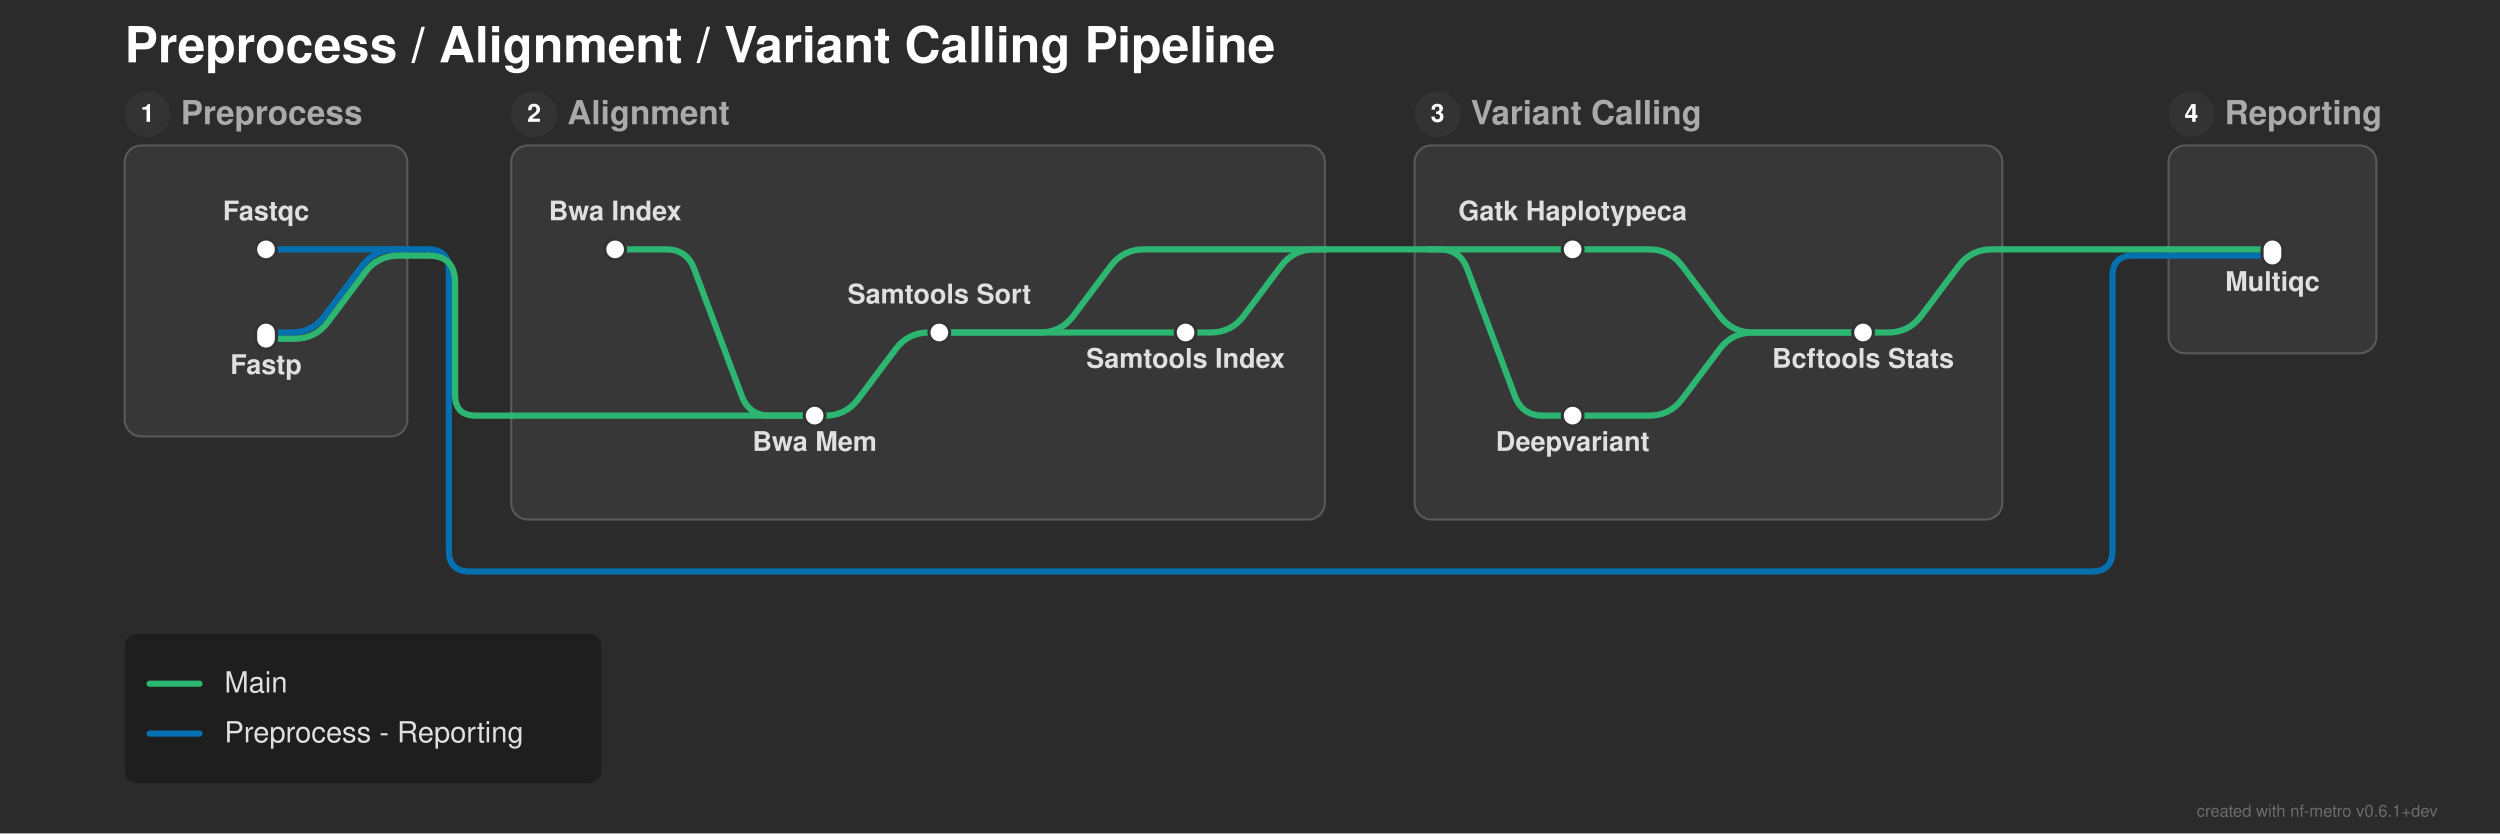
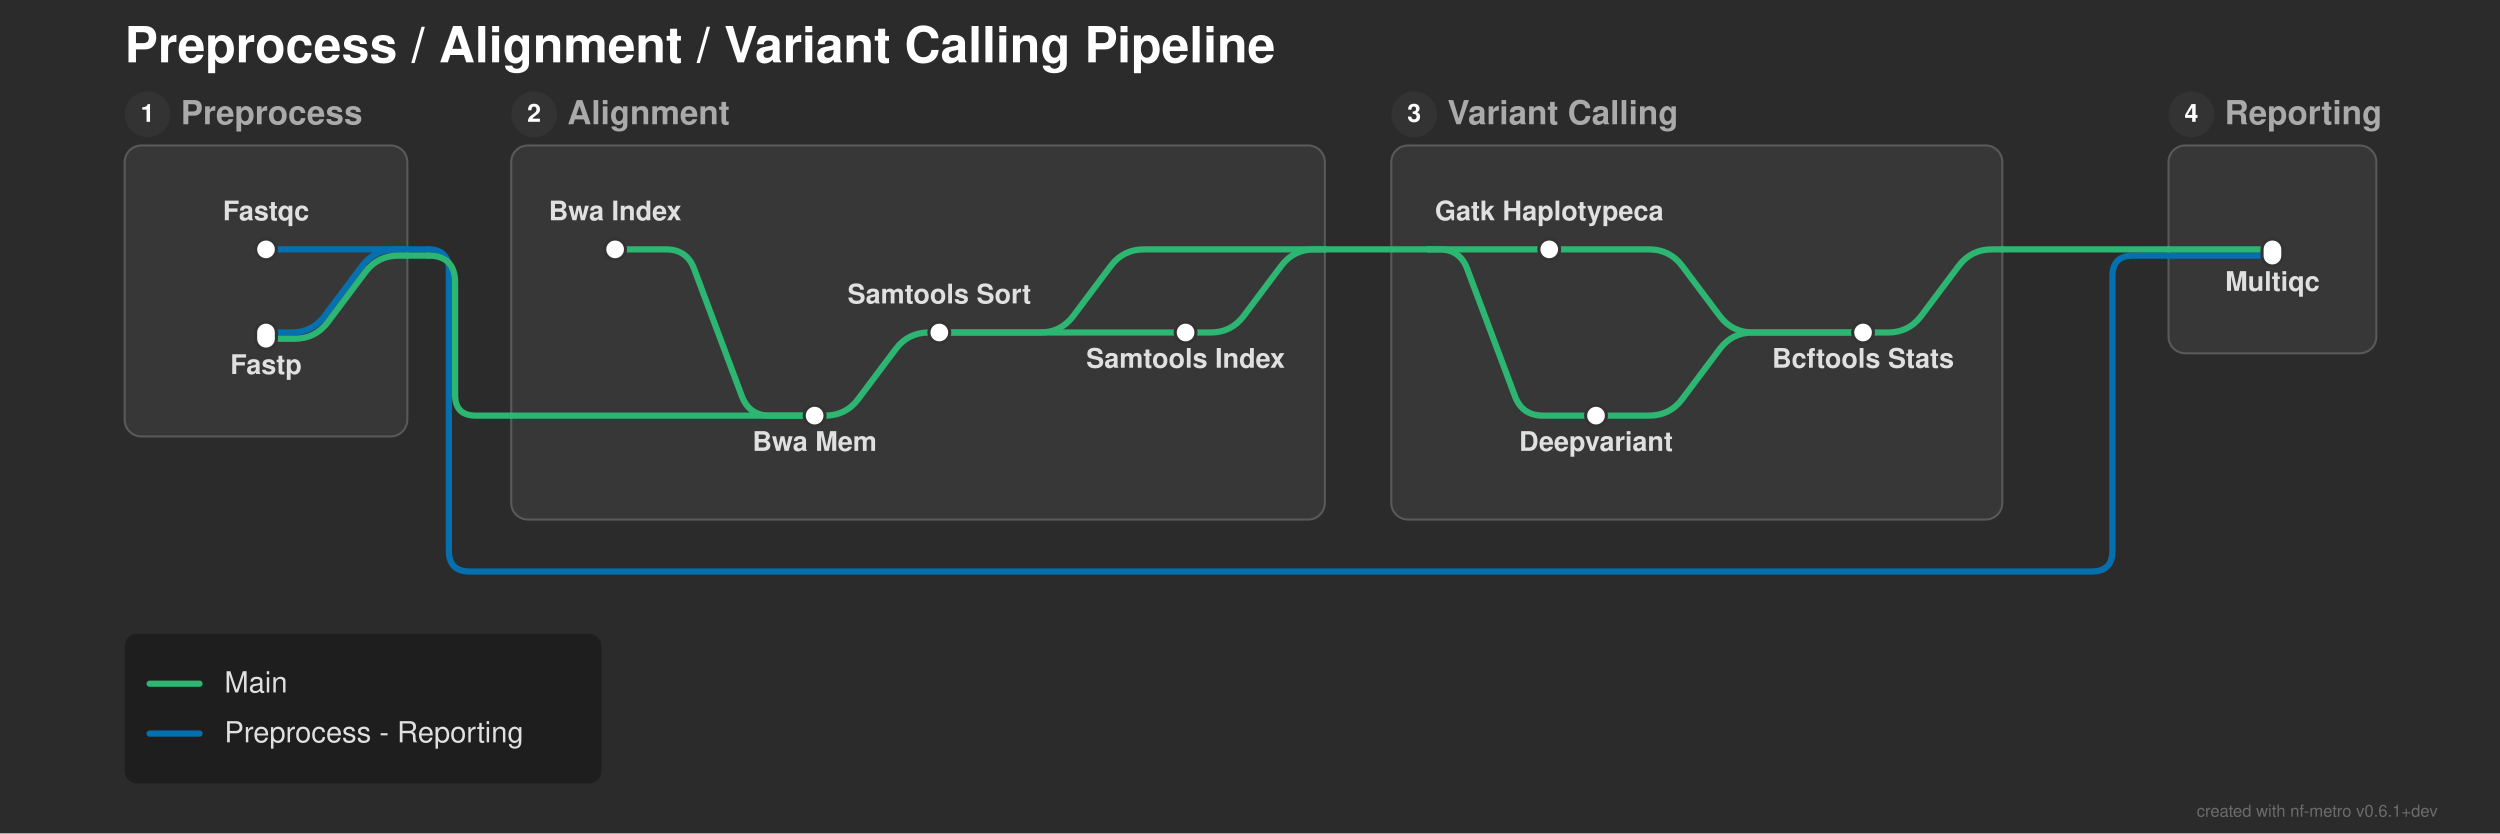
<svg xmlns="http://www.w3.org/2000/svg" width="1203" height="401" viewBox="0 0 1203 401">
  <defs>
</defs>
  <rect x="0" y="0" width="1203" height="401" fill="#2b2b2b" />
  <text x="60.0" y="30.0" font-size="24.0" fill="#ffffff" font-family="'Helvetica Neue', Helvetica, Arial, sans-serif" font-weight="bold" class="nf-metro-title">Preprocess / Alignment / Variant Calling Pipeline</text>
  <rect x="60.0" y="70.0" width="136.0" height="140.0" rx="8" ry="8" fill="#373737" stroke="#595959" stroke-width="1.0" />
  <circle cx="71.0" cy="55.0" r="11" fill="#333333" class="nf-metro-section-num-circle" />
  <text x="71.0" y="55.0" font-size="12" fill="#ffffff" font-family="'Helvetica Neue', Helvetica, Arial, sans-serif" font-weight="bold" text-anchor="middle" dy="0.3em">1</text>
  <text x="87.0" y="55.0" font-size="16.0" fill="#aaaaaa" font-family="'Helvetica Neue', Helvetica, Arial, sans-serif" font-weight="bold" dy="0.3em" class="nf-metro-section-label">Preprocess</text>
  <rect x="246.0" y="70.0" width="391.5" height="180.0" rx="8" ry="8" fill="#373737" stroke="#595959" stroke-width="1.0" />
  <circle cx="257.0" cy="55.0" r="11" fill="#333333" class="nf-metro-section-num-circle" />
  <text x="257.0" y="55.0" font-size="12" fill="#ffffff" font-family="'Helvetica Neue', Helvetica, Arial, sans-serif" font-weight="bold" text-anchor="middle" dy="0.3em">2</text>
  <text x="273.0" y="55.0" font-size="16.0" fill="#aaaaaa" font-family="'Helvetica Neue', Helvetica, Arial, sans-serif" font-weight="bold" dy="0.3em" class="nf-metro-section-label">Alignment</text>
-   <rect x="680.75" y="70.0" width="282.75" height="180.0" rx="8" ry="8" fill="#373737" stroke="#595959" stroke-width="1.0" />
-   <circle cx="691.75" cy="55.0" r="11" fill="#333333" class="nf-metro-section-num-circle" />
-   <text x="691.75" y="55.0" font-size="12" fill="#ffffff" font-family="'Helvetica Neue', Helvetica, Arial, sans-serif" font-weight="bold" text-anchor="middle" dy="0.3em">3</text>
-   <text x="707.75" y="55.0" font-size="16.0" fill="#aaaaaa" font-family="'Helvetica Neue', Helvetica, Arial, sans-serif" font-weight="bold" dy="0.3em" class="nf-metro-section-label">Variant Calling</text>
+   <rect x="669.5" y="70.0" width="294.0" height="180.0" rx="8" ry="8" fill="#373737" stroke="#595959" stroke-width="1.0" />
+   <circle cx="680.5" cy="55.0" r="11" fill="#333333" class="nf-metro-section-num-circle" />
+   <text x="680.5" y="55.0" font-size="12" fill="#ffffff" font-family="'Helvetica Neue', Helvetica, Arial, sans-serif" font-weight="bold" text-anchor="middle" dy="0.3em">3</text>
+   <text x="696.5" y="55.0" font-size="16.0" fill="#aaaaaa" font-family="'Helvetica Neue', Helvetica, Arial, sans-serif" font-weight="bold" dy="0.3em" class="nf-metro-section-label">Variant Calling</text>
  <rect x="1043.5" y="70.0" width="100.0" height="100.0" rx="8" ry="8" fill="#373737" stroke="#595959" stroke-width="1.0" />
  <circle cx="1054.5" cy="55.0" r="11" fill="#333333" class="nf-metro-section-num-circle" />
  <text x="1054.5" y="55.0" font-size="12" fill="#ffffff" font-family="'Helvetica Neue', Helvetica, Arial, sans-serif" font-weight="bold" text-anchor="middle" dy="0.3em">4</text>
  <text x="1070.5" y="55.0" font-size="16.0" fill="#aaaaaa" font-family="'Helvetica Neue', Helvetica, Arial, sans-serif" font-weight="bold" dy="0.3em" class="nf-metro-section-label">Reporting</text>
  <path d="M128.0,120.0 L196.0,120.0" stroke="#0570b0" stroke-width="3.0" stroke-linecap="round" class="metro-line-preprocess_reporting" />
  <path d="M1043.5,123.0 L1093.5,123.0" stroke="#0570b0" stroke-width="3.0" stroke-linecap="round" class="metro-line-preprocess_reporting" />
  <path d="M128.0,160.0 L140.25,160.0 Q150.25,160.0,156.25,152.0 L174.25,128.0 Q180.25,120.0,190.25,120.0 L196.0,120.0" stroke="#0570b0" stroke-width="3.0" fill="none" stroke-linecap="round" stroke-linejoin="round" class="metro-line-preprocess_reporting" />
  <path d="M196.0,120.0 L206.0,120.0" stroke="#0570b0" stroke-width="3.0" stroke-linecap="round" class="metro-line-preprocess_reporting" />
  <path d="M206.0,120.0 L206.0,120.0 Q216.0,120.0,216.0,130.0 L216.0,265.0 Q216.0,275.0,226.0,275.0 L1006.5,275.0 Q1016.5,275.0,1016.5,265.0 L1016.5,133.0 Q1016.5,123.0,1026.5,123.0 L1043.5,123.0" stroke="#0570b0" stroke-width="3.0" fill="none" stroke-linecap="round" stroke-linejoin="round" class="metro-line-preprocess_reporting" />
  <path d="M296.0,120.0 L320.5,120.0 Q330.5,120.0,334.011,129.363 L356.989,190.637 Q360.5,200.0,370.5,200.0 L392.0,200.0" stroke="#2db572" stroke-width="3.0" fill="none" stroke-linecap="round" stroke-linejoin="round" class="metro-line-main" />
  <path d="M392.0,200.0 L397.0,200.0 Q407.0,200.0,413.0,192.0 L431.0,168.0 Q437.0,160.0,447.0,160.0 L452.0,160.0" stroke="#2db572" stroke-width="3.0" fill="none" stroke-linecap="round" stroke-linejoin="round" class="metro-line-main" />
  <path d="M452.0,160.0 L570.5,160.0" stroke="#2db572" stroke-width="3.0" stroke-linecap="round" class="metro-line-main" />
-   <path d="M756.75,120.0 L793.5,120.0 Q803.5,120.0,809.5,128.0 L827.5,152.0 Q833.5,160.0,843.5,160.0 L896.5,160.0" stroke="#2db572" stroke-width="3.0" fill="none" stroke-linecap="round" stroke-linejoin="round" class="metro-line-main" />
-   <path d="M756.75,200.0 L793.5,200.0 Q803.5,200.0,809.5,192.0 L827.5,168.0 Q833.5,160.0,843.5,160.0 L896.5,160.0" stroke="#2db572" stroke-width="3.0" fill="none" stroke-linecap="round" stroke-linejoin="round" class="metro-line-main" />
+   <path d="M745.5,120.0 L793.5,120.0 Q803.5,120.0,809.5,128.0 L827.5,152.0 Q833.5,160.0,843.5,160.0 L896.5,160.0" stroke="#2db572" stroke-width="3.0" fill="none" stroke-linecap="round" stroke-linejoin="round" class="metro-line-main" />
+   <path d="M768.0,200.0 L793.5,200.0 Q803.5,200.0,809.5,192.0 L827.5,168.0 Q833.5,160.0,843.5,160.0 L896.5,160.0" stroke="#2db572" stroke-width="3.0" fill="none" stroke-linecap="round" stroke-linejoin="round" class="metro-line-main" />
  <path d="M896.5,160.0 L908.5,160.0 Q918.5,160.0,924.5,152.0 L942.5,128.0 Q948.5,120.0,958.5,120.0 L963.5,120.0" stroke="#2db572" stroke-width="3.0" fill="none" stroke-linecap="round" stroke-linejoin="round" class="metro-line-main" />
  <path d="M1043.5,120.0 L1093.5,120.0" stroke="#2db572" stroke-width="3.0" stroke-linecap="round" class="metro-line-main" />
  <path d="M128.0,163.0 L141.75,163.0 Q151.75,163.0,157.75,155.0 L175.75,131.0 Q181.75,123.0,191.75,123.0 L196.0,123.0" stroke="#2db572" stroke-width="3.0" fill="none" stroke-linecap="round" stroke-linejoin="round" class="metro-line-main" />
  <path d="M246.0,200.0 L392.0,200.0" stroke="#2db572" stroke-width="3.0" stroke-linecap="round" class="metro-line-main" />
  <path d="M452.0,160.0 L500.5,160.0 Q510.5,160.0,516.5,152.0 L534.5,128.0 Q540.5,120.0,550.5,120.0 L637.5,120.0" stroke="#2db572" stroke-width="3.0" fill="none" stroke-linecap="round" stroke-linejoin="round" class="metro-line-main" />
-   <path d="M687.5,120.0 L756.75,120.0" stroke="#2db572" stroke-width="3.0" stroke-linecap="round" class="metro-line-main" />
-   <path d="M687.5,120.0 L692.5,120.0 Q702.5,120.0,706.011,129.363 L728.989,190.637 Q732.5,200.0,742.5,200.0 L756.75,200.0" stroke="#2db572" stroke-width="3.0" fill="none" stroke-linecap="round" stroke-linejoin="round" class="metro-line-main" />
+   <path d="M687.5,120.0 L745.5,120.0" stroke="#2db572" stroke-width="3.0" stroke-linecap="round" class="metro-line-main" />
+   <path d="M687.5,120.0 L692.5,120.0 Q702.5,120.0,706.011,129.363 L728.989,190.637 Q732.5,200.0,742.5,200.0 L768.0,200.0" stroke="#2db572" stroke-width="3.0" fill="none" stroke-linecap="round" stroke-linejoin="round" class="metro-line-main" />
  <path d="M570.5,160.0 L582.5,160.0 Q592.5,160.0,598.5,152.0 L616.5,128.0 Q622.5,120.0,632.5,120.0 L637.5,120.0" stroke="#2db572" stroke-width="3.0" fill="none" stroke-linecap="round" stroke-linejoin="round" class="metro-line-main" />
  <path d="M963.5,120.0 L1043.5,120.0" stroke="#2db572" stroke-width="3.0" stroke-linecap="round" class="metro-line-main" />
  <path d="M196.0,123.0 L206.0,123.0" stroke="#2db572" stroke-width="3.0" stroke-linecap="round" class="metro-line-main" />
  <path d="M206.0,123.0 L206.0,123.0 Q219.0,123.0,219.0,136.0 L219.0,190.0 Q219.0,200.0,229.0,200.0 L246.0,200.0" stroke="#2db572" stroke-width="3.0" fill="none" stroke-linecap="round" stroke-linejoin="round" class="metro-line-main" />
  <path d="M637.5,120.0 L687.5,120.0" stroke="#2db572" stroke-width="3.0" stroke-linecap="round" class="metro-line-main" />
  <rect x="123.0" y="115.0" width="10.0" height="10.0" rx="5.0" ry="5.0" fill="#ffffff" stroke="#333333" stroke-width="1.5" />
  <rect x="123.0" y="155.0" width="10.0" height="13.0" rx="5.0" ry="5.0" fill="#ffffff" stroke="#333333" stroke-width="1.5" />
  <rect x="291.0" y="115.0" width="10.0" height="10.0" rx="5.0" ry="5.0" fill="#ffffff" stroke="#333333" stroke-width="1.5" />
  <rect x="387.0" y="195.0" width="10.0" height="10.0" rx="5.0" ry="5.0" fill="#ffffff" stroke="#333333" stroke-width="1.5" />
  <rect x="447.0" y="155.0" width="10.0" height="10.0" rx="5.0" ry="5.0" fill="#ffffff" stroke="#333333" stroke-width="1.5" />
  <rect x="565.5" y="155.0" width="10.0" height="10.0" rx="5.0" ry="5.0" fill="#ffffff" stroke="#333333" stroke-width="1.5" />
-   <rect x="751.75" y="115.0" width="10.0" height="10.0" rx="5.0" ry="5.0" fill="#ffffff" stroke="#333333" stroke-width="1.5" />
-   <rect x="751.75" y="195.0" width="10.0" height="10.0" rx="5.0" ry="5.0" fill="#ffffff" stroke="#333333" stroke-width="1.5" />
+   <rect x="740.5" y="115.0" width="10.0" height="10.0" rx="5.0" ry="5.0" fill="#ffffff" stroke="#333333" stroke-width="1.5" />
+   <rect x="763.0" y="195.0" width="10.0" height="10.0" rx="5.0" ry="5.0" fill="#ffffff" stroke="#333333" stroke-width="1.5" />
  <rect x="891.5" y="155.0" width="10.0" height="10.0" rx="5.0" ry="5.0" fill="#ffffff" stroke="#333333" stroke-width="1.5" />
  <rect x="1088.5" y="115.0" width="10.0" height="13.0" rx="5.0" ry="5.0" fill="#ffffff" stroke="#333333" stroke-width="1.5" />
  <text x="296.0" y="106.0" font-size="13.0" fill="#e0e0e0" font-family="'Helvetica Neue', Helvetica, Arial, sans-serif" font-weight="bold" text-anchor="middle" dominant-baseline="auto">Bwa Index</text>
-   <text x="756.75" y="106.0" font-size="13.0" fill="#e0e0e0" font-family="'Helvetica Neue', Helvetica, Arial, sans-serif" font-weight="bold" text-anchor="middle" dominant-baseline="auto">Gatk Haplotypeca</text>
-   <text x="756.75" y="211.0" font-size="13.0" fill="#e0e0e0" font-family="'Helvetica Neue', Helvetica, Arial, sans-serif" font-weight="bold" text-anchor="middle" dominant-baseline="hanging">Deepvariant</text>
+   <text x="745.5" y="106.0" font-size="13.0" fill="#e0e0e0" font-family="'Helvetica Neue', Helvetica, Arial, sans-serif" font-weight="bold" text-anchor="middle" dominant-baseline="auto">Gatk Haplotypeca</text>
+   <text x="768.0" y="211.0" font-size="13.0" fill="#e0e0e0" font-family="'Helvetica Neue', Helvetica, Arial, sans-serif" font-weight="bold" text-anchor="middle" dominant-baseline="hanging">Deepvariant</text>
  <text x="128.0" y="106.0" font-size="13.0" fill="#e0e0e0" font-family="'Helvetica Neue', Helvetica, Arial, sans-serif" font-weight="bold" text-anchor="middle" dominant-baseline="auto">Fastqc</text>
  <text x="1093.5" y="134.0" font-size="13.0" fill="#e0e0e0" font-family="'Helvetica Neue', Helvetica, Arial, sans-serif" font-weight="bold" text-anchor="middle" dominant-baseline="hanging">Multiqc</text>
  <text x="128.0" y="174.0" font-size="13.0" fill="#e0e0e0" font-family="'Helvetica Neue', Helvetica, Arial, sans-serif" font-weight="bold" text-anchor="middle" dominant-baseline="hanging">Fastp</text>
  <text x="896.5" y="171.0" font-size="13.0" fill="#e0e0e0" font-family="'Helvetica Neue', Helvetica, Arial, sans-serif" font-weight="bold" text-anchor="middle" dominant-baseline="hanging">Bcftools Stats</text>
  <text x="392.0" y="211.0" font-size="13.0" fill="#e0e0e0" font-family="'Helvetica Neue', Helvetica, Arial, sans-serif" font-weight="bold" text-anchor="middle" dominant-baseline="hanging">Bwa Mem</text>
  <text x="452.0" y="146.0" font-size="13.0" fill="#e0e0e0" font-family="'Helvetica Neue', Helvetica, Arial, sans-serif" font-weight="bold" text-anchor="middle" dominant-baseline="auto">Samtools Sort</text>
  <text x="570.5" y="171.0" font-size="13.0" fill="#e0e0e0" font-family="'Helvetica Neue', Helvetica, Arial, sans-serif" font-weight="bold" text-anchor="middle" dominant-baseline="hanging">Samtools Index</text>
  <rect x="60.0" y="305.0" width="229.4" height="72.0" rx="6" ry="6" fill="rgba(0, 0, 0, 0.3)" />
  <path d="M72.0,329.0 L96.0,329.0" stroke="#2db572" stroke-width="3.0" stroke-linecap="round" />
  <text x="108.0" y="329.0" font-size="14.0" fill="#e0e0e0" font-family="'Helvetica Neue', Helvetica, Arial, sans-serif" dy="0.3em">Main</text>
  <path d="M72.0,353.0 L96.0,353.0" stroke="#0570b0" stroke-width="3.0" stroke-linecap="round" />
  <text x="108.0" y="353.0" font-size="14.0" fill="#e0e0e0" font-family="'Helvetica Neue', Helvetica, Arial, sans-serif" dy="0.3em">Preprocess - Reporting</text>
  <text x="1173.0" y="393.0" font-size="8" fill="rgba(150, 150, 150, 0.6)" font-family="'Helvetica Neue', Helvetica, Arial, sans-serif" text-anchor="end">created with nf-metro v0.6.1+dev</text>
</svg>
